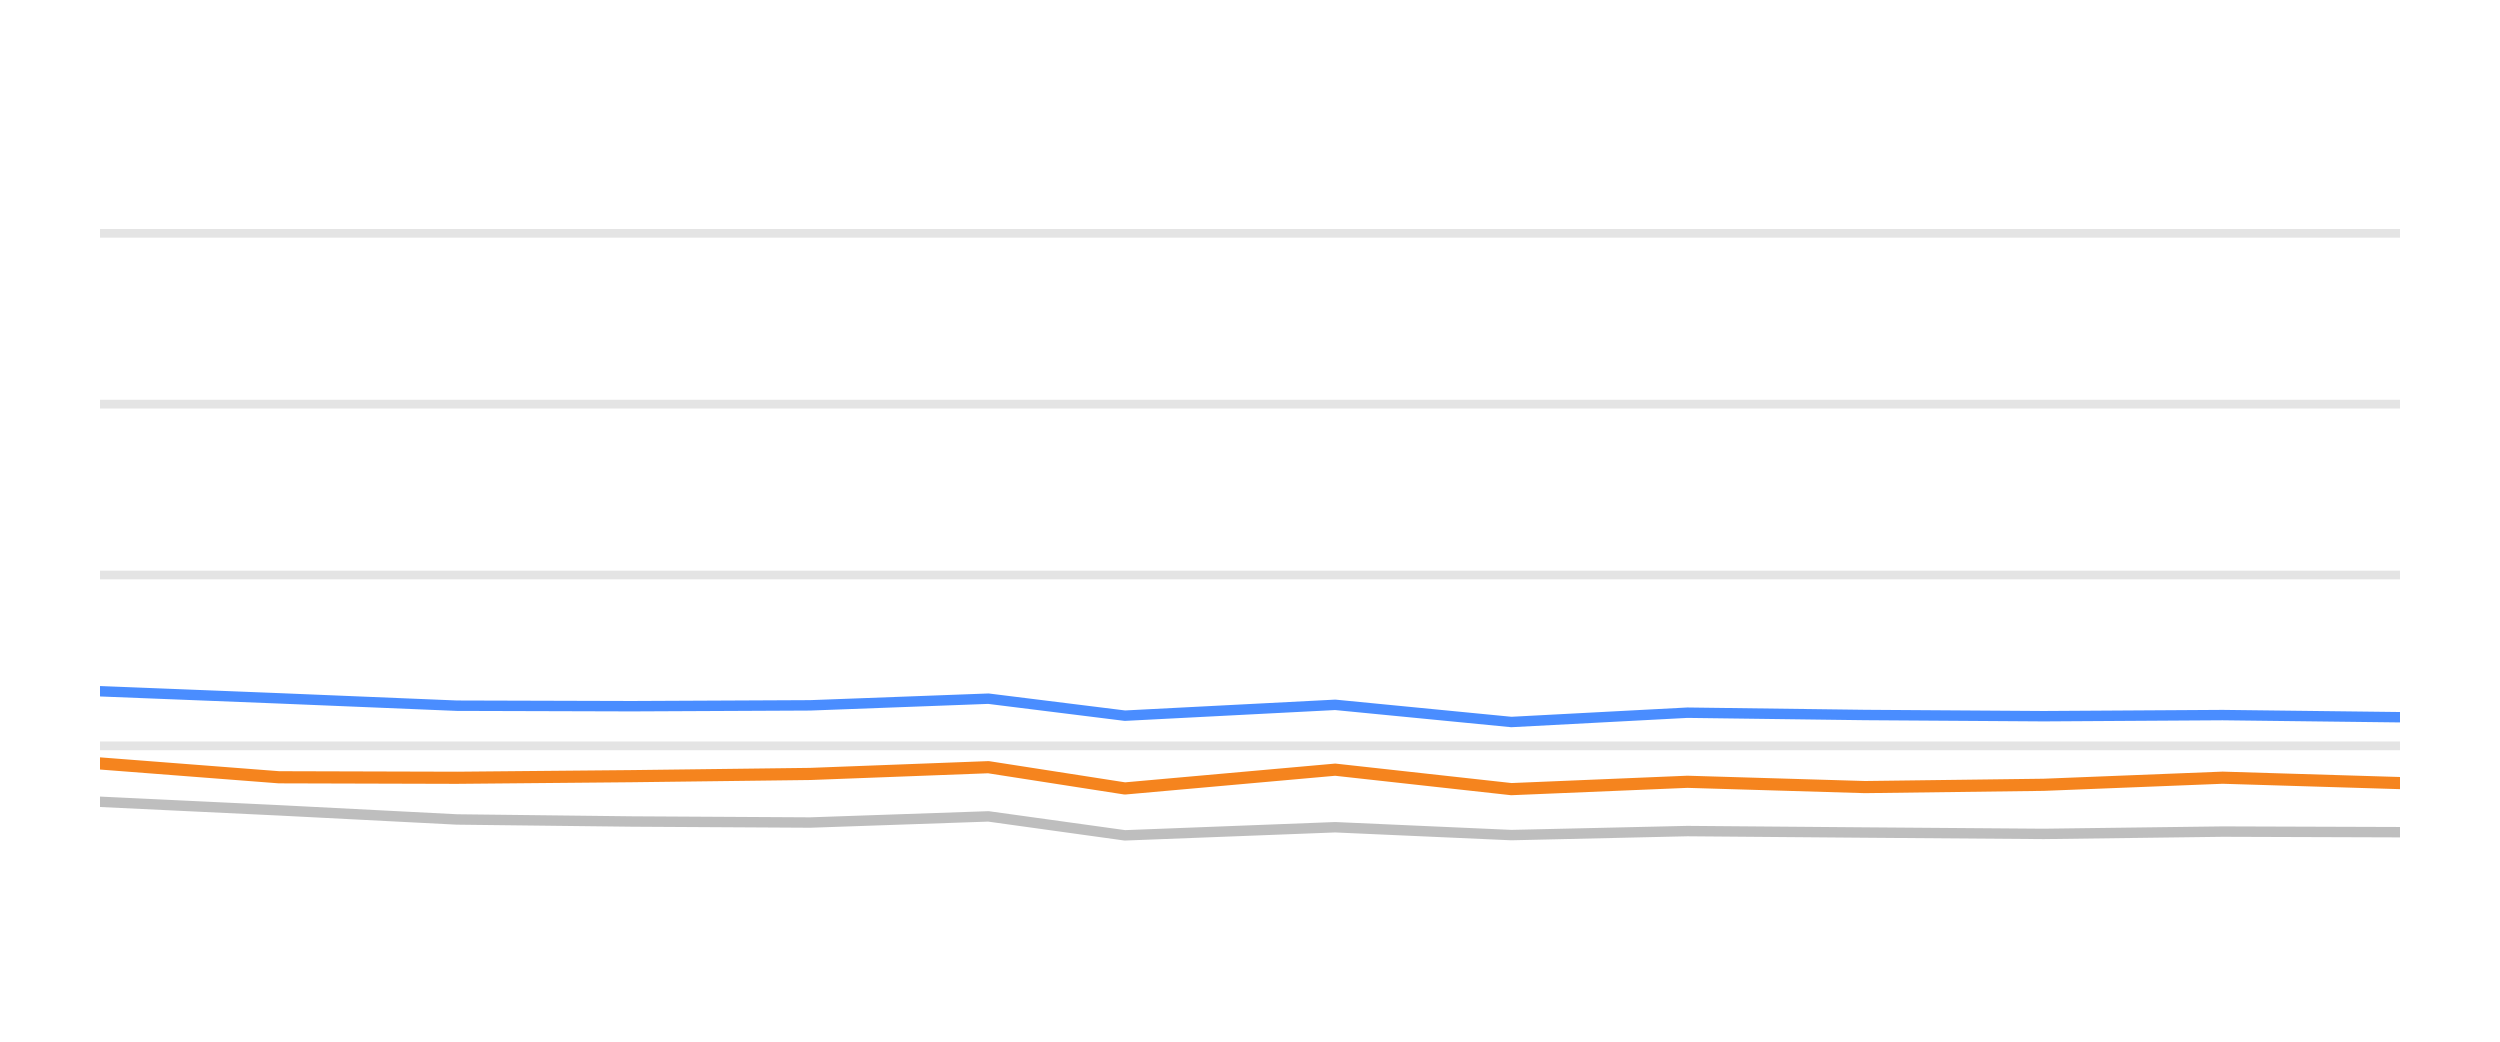
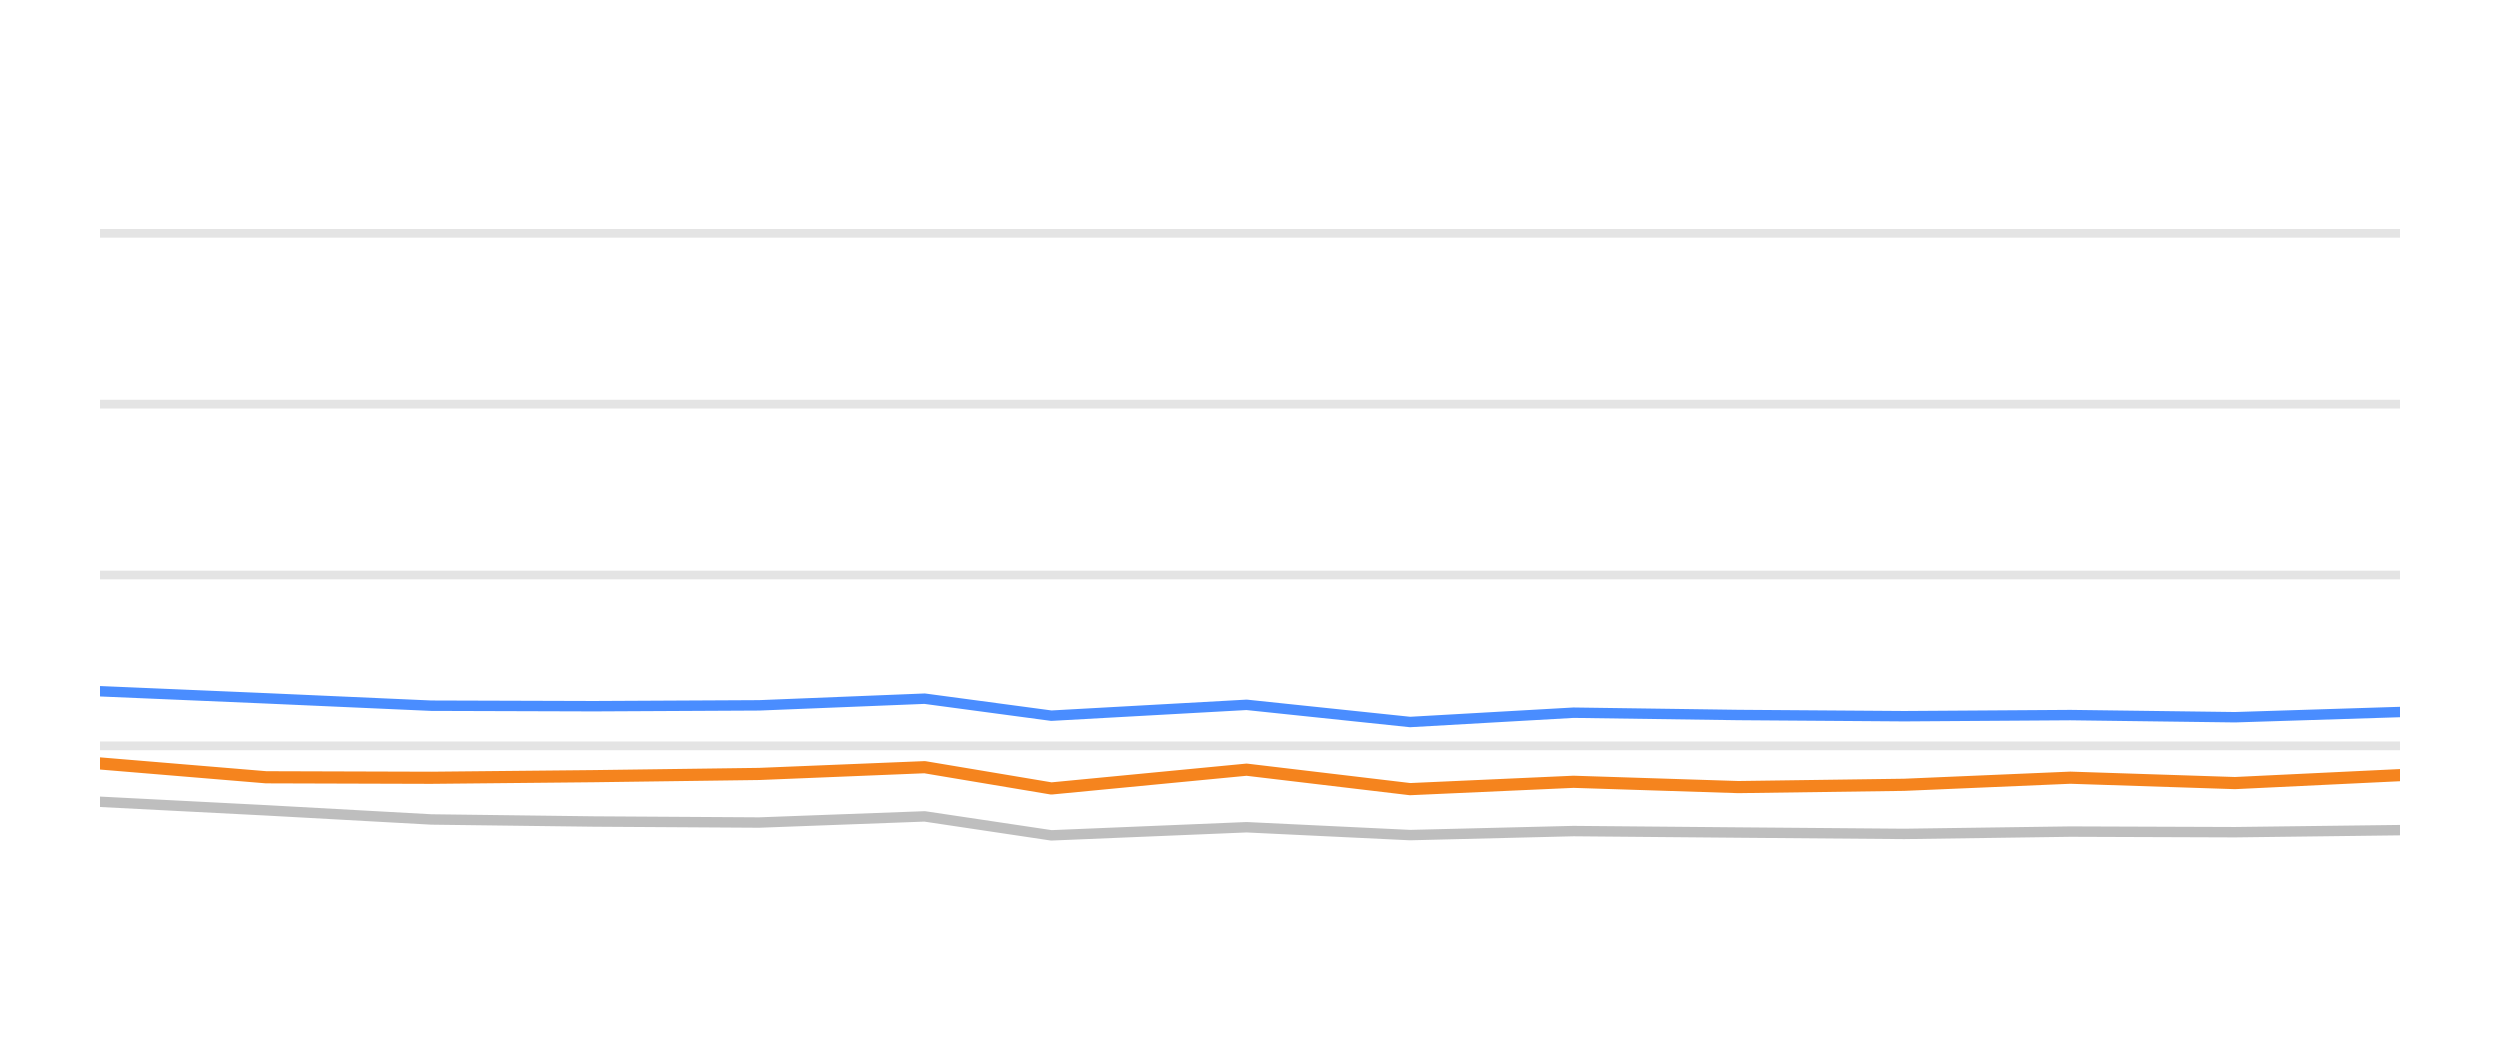
<svg xmlns="http://www.w3.org/2000/svg" width="144pt" height="60pt" viewBox="0 0 144 60" version="1.1">
  <defs>
    <style type="text/css">*{stroke-linejoin: round; stroke-linecap: butt}</style>
  </defs>
  <g id="figure_1">
    <g id="patch_1">
      <path d="M 0 60  L 144 60  L 144 0  L 0 0  L 0 60  z " style="fill: none; opacity: 0" />
    </g>
    <g id="axes_1">
      <g id="patch_2">
        <path d="M 5.76 52.8  L 138.24 52.8  L 138.24 3.6  L 5.76 3.6  L 5.76 52.8  z " style="fill: none" />
      </g>
      <g id="matplotlib.axis_1" />
      <g id="matplotlib.axis_2" />
      <g id="line2d_1">
-         <path d="M 5.76 42.96  L 138.24 42.96  " clip-path="url(#p12615cc4ec)" style="fill: none; stroke: #b2b2b2; stroke-opacity: 0.35; stroke-width: 0.5; stroke-linecap: square" />
+         <path d="M 5.76 42.96  L 138.24 42.96  " clip-path="url(#p18691741fc)" style="fill: none; stroke: #b2b2b2; stroke-opacity: 0.35; stroke-width: 0.5; stroke-linecap: square" />
      </g>
      <g id="line2d_2">
-         <path d="M 5.76 33.12  L 138.24 33.12  " clip-path="url(#p12615cc4ec)" style="fill: none; stroke: #b2b2b2; stroke-opacity: 0.35; stroke-width: 0.5; stroke-linecap: square" />
+         <path d="M 5.76 33.12  L 138.24 33.12  " clip-path="url(#p18691741fc)" style="fill: none; stroke: #b2b2b2; stroke-opacity: 0.35; stroke-width: 0.5; stroke-linecap: square" />
      </g>
      <g id="line2d_3">
-         <path d="M 5.76 23.28  L 138.24 23.28  " clip-path="url(#p12615cc4ec)" style="fill: none; stroke: #b2b2b2; stroke-opacity: 0.35; stroke-width: 0.5; stroke-linecap: square" />
+         <path d="M 5.76 23.28  L 138.24 23.28  " clip-path="url(#p18691741fc)" style="fill: none; stroke: #b2b2b2; stroke-opacity: 0.35; stroke-width: 0.5; stroke-linecap: square" />
      </g>
      <g id="line2d_4">
-         <path d="M 5.76 13.44  L 138.24 13.44  " clip-path="url(#p12615cc4ec)" style="fill: none; stroke: #b2b2b2; stroke-opacity: 0.35; stroke-width: 0.5; stroke-linecap: square" />
+         <path d="M 5.76 13.44  L 138.24 13.44  " clip-path="url(#p18691741fc)" style="fill: none; stroke: #b2b2b2; stroke-opacity: 0.35; stroke-width: 0.5; stroke-linecap: square" />
      </g>
      <g id="line2d_5">
-         <path d="M 5.76 46.183  L 16.069 46.675  L 26.319 47.201  L 36.411 47.319  L 46.665 47.378  L 56.932 47.024  L 64.795 48.116  L 76.908 47.649  L 87.054 48.101  L 97.195 47.87  L 107.423 47.954  L 117.715 48.033  L 128.023 47.9  L 138.24 47.934  " clip-path="url(#p12615cc4ec)" style="fill: none; stroke: #bebebe; stroke-width: 0.6; stroke-linecap: round" />
+         <path d="M 5.76 46.183  L 15.329 46.675  L 24.844 47.201  L 34.211 47.319  L 43.73 47.378  L 53.26 47.024  L 60.559 48.116  L 71.803 47.649  L 81.221 48.101  L 90.634 47.87  L 100.129 47.954  L 109.681 48.033  L 119.251 47.9  L 128.734 47.934  L 138.24 47.816  " clip-path="url(#p18691741fc)" style="fill: none; stroke: #bebebe; stroke-width: 0.6; stroke-linecap: round" />
      </g>
      <g id="line2d_6">
-         <path d="M 5.76 39.816  L 16.069 40.224  L 26.319 40.648  L 36.411 40.677  L 46.665 40.628  L 56.932 40.244  L 64.795 41.223  L 76.908 40.598  L 87.054 41.587  L 97.195 41.051  L 107.423 41.184  L 117.715 41.253  L 128.023 41.189  L 138.24 41.312  " clip-path="url(#p12615cc4ec)" style="fill: none; stroke: #4a8dff; stroke-width: 0.6; stroke-linecap: round" />
+         <path d="M 5.76 39.816  L 15.329 40.224  L 24.844 40.648  L 34.211 40.677  L 43.73 40.628  L 53.26 40.244  L 60.559 41.223  L 71.803 40.598  L 81.221 41.587  L 90.634 41.051  L 100.129 41.184  L 109.681 41.253  L 119.251 41.189  L 128.734 41.312  L 138.24 41.012  " clip-path="url(#p18691741fc)" style="fill: none; stroke: #4a8dff; stroke-width: 0.6; stroke-linecap: round" />
      </g>
      <g id="line2d_7">
-         <path d="M 5.76 43.974  L 16.069 44.771  L 26.319 44.8  L 36.411 44.707  L 46.665 44.579  L 56.932 44.19  L 64.795 45.415  L 76.908 44.333  L 87.054 45.454  L 97.195 45.031  L 107.423 45.336  L 117.715 45.204  L 128.023 44.795  L 138.24 45.105  " clip-path="url(#p12615cc4ec)" style="fill: none; stroke: #f5841e; stroke-width: 0.7; stroke-linecap: round" />
+         <path d="M 5.76 43.974  L 15.329 44.771  L 24.844 44.8  L 34.211 44.707  L 43.73 44.579  L 53.26 44.19  L 60.559 45.415  L 71.803 44.333  L 81.221 45.454  L 90.634 45.031  L 100.129 45.336  L 109.681 45.204  L 119.251 44.795  L 128.734 45.105  L 138.24 44.648  " clip-path="url(#p18691741fc)" style="fill: none; stroke: #f5841e; stroke-width: 0.7; stroke-linecap: round" />
      </g>
    </g>
  </g>
  <defs>
-     <clipPath id="p12615cc4ec">
+     <clipPath id="p18691741fc">
      <rect x="5.76" y="3.6" width="132.48" height="49.2" />
    </clipPath>
  </defs>
</svg>
